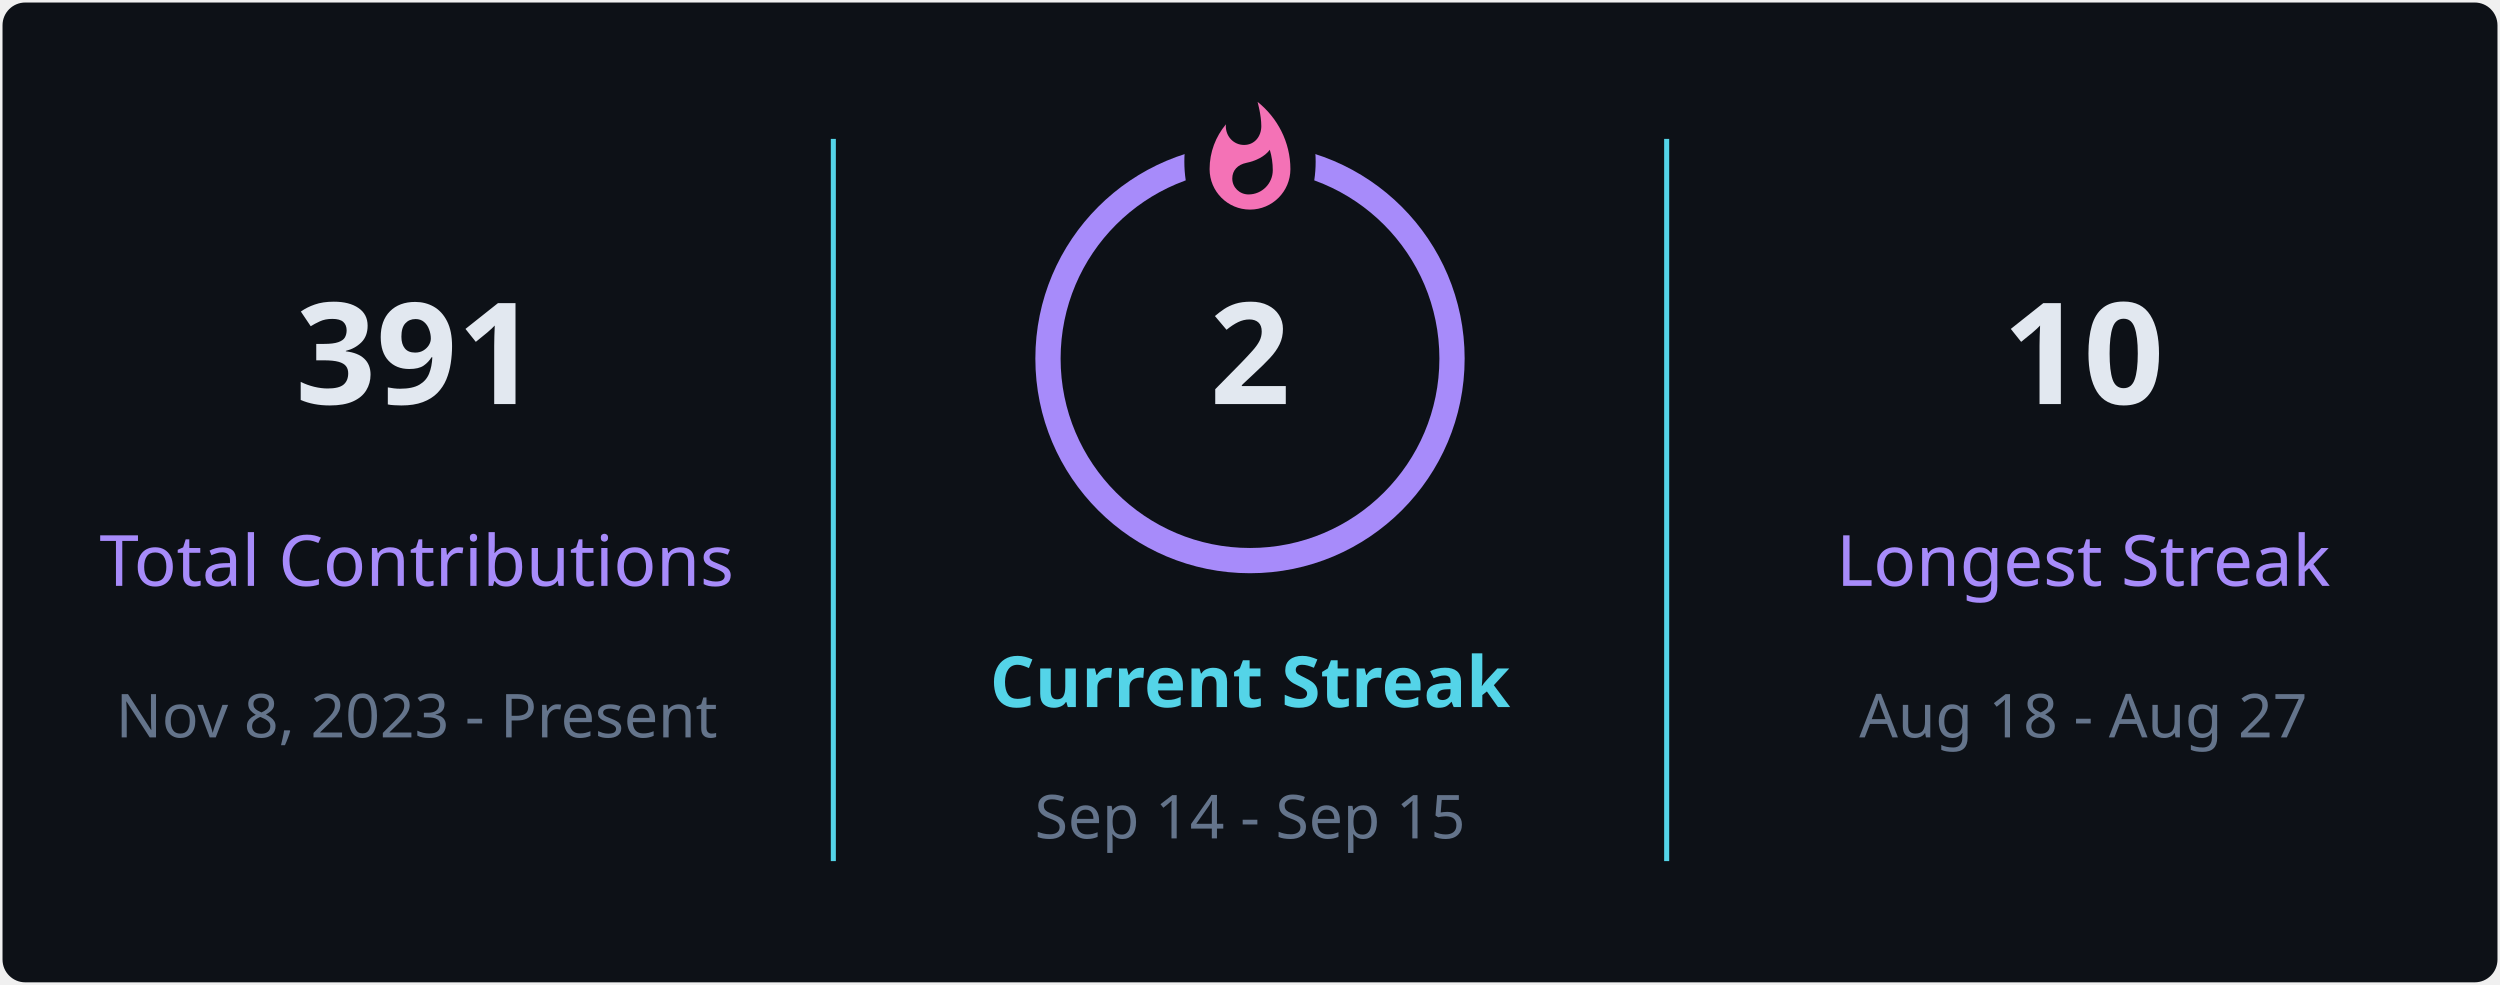
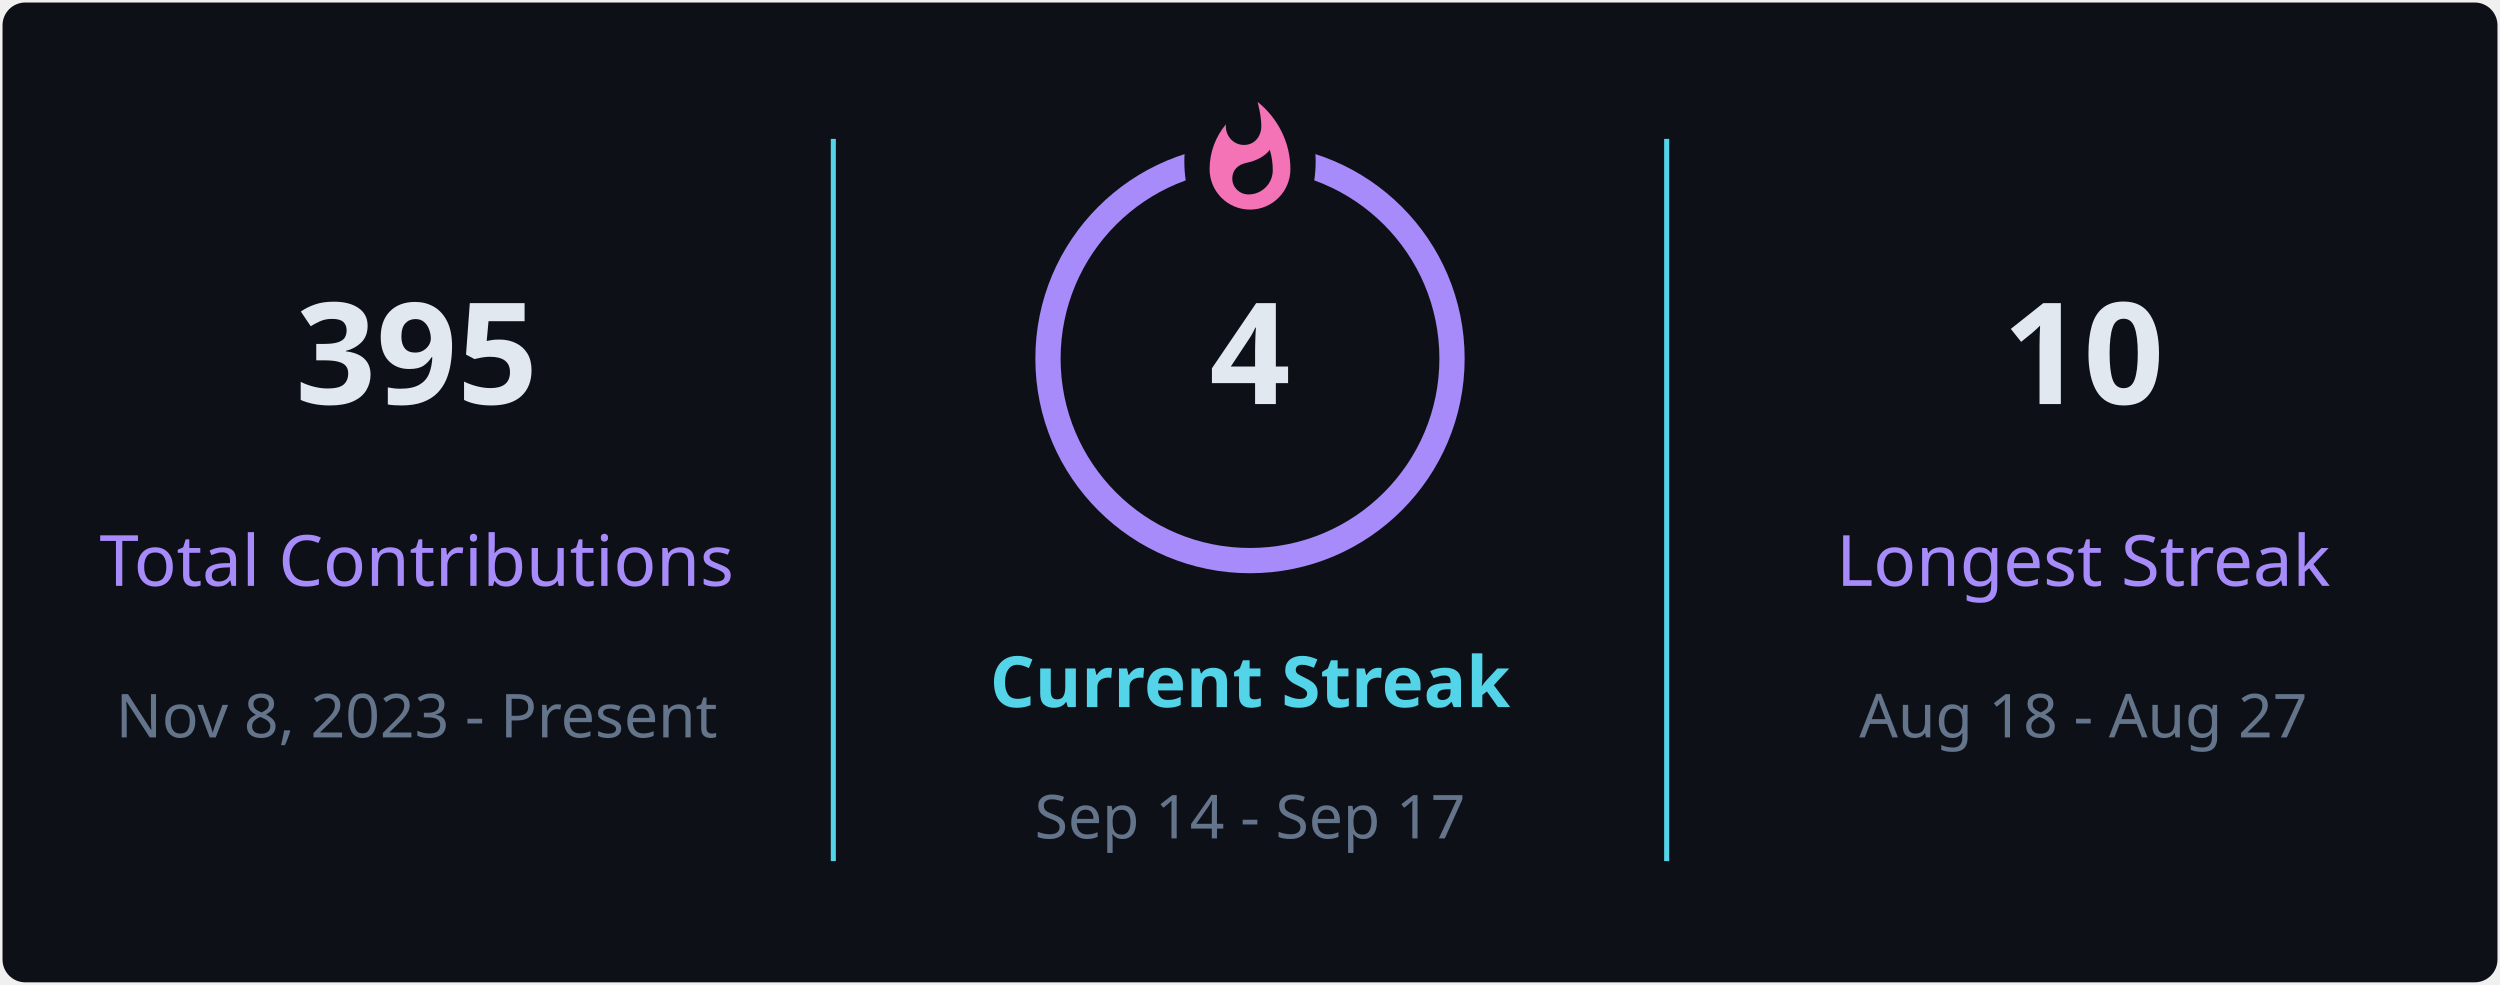
<svg xmlns="http://www.w3.org/2000/svg" style="isolation: isolate" viewBox="0 0 495 195" width="495px" height="195px" direction="ltr">
  <defs>
    <clipPath id="outer_rectangle">
      <rect width="495" height="195" rx="4.5" />
    </clipPath>
    <mask id="mask_out_ring_behind_fire">
      <rect width="495" height="195" fill="white" />
      <ellipse id="mask-ellipse" cx="247.5" cy="32" rx="13" ry="18" fill="black" />
    </mask>
  </defs>
  <g clip-path="url(#outer_rectangle)">
    <g style="isolation: isolate">
      <rect stroke="#000000" stroke-opacity="0" fill="#0d1117" rx="4.5" x="0.5" y="0.5" width="494" height="194" />
    </g>
    <g style="isolation: isolate">
      <line x1="165" y1="28" x2="165" y2="170" vector-effect="non-scaling-stroke" stroke-width="1" stroke="#54d4e8" stroke-linejoin="miter" stroke-linecap="square" stroke-miterlimit="3" />
      <line x1="330" y1="28" x2="330" y2="170" vector-effect="non-scaling-stroke" stroke-width="1" stroke="#54d4e8" stroke-linejoin="miter" stroke-linecap="square" stroke-miterlimit="3" />
    </g>
    <g style="isolation: isolate">
      <g transform="translate(82.5, 48)">
        <text x="0" y="32" stroke-width="0" text-anchor="middle" fill="#e2e8f0" stroke="none" font-family="&quot;Segoe UI&quot;, Ubuntu, sans-serif" font-weight="700" font-size="28px" font-style="normal" style="opacity: 1; opacity: 1;">
-                         391
+                         395
                    </text>
      </g>
      <g transform="translate(82.5, 84)">
        <text x="0" y="32" stroke-width="0" text-anchor="middle" fill="#a78bfa" stroke="none" font-family="&quot;Segoe UI&quot;, Ubuntu, sans-serif" font-weight="400" font-size="14px" font-style="normal" style="opacity: 1; opacity: 1;">
                        Total Contributions
                    </text>
      </g>
      <g transform="translate(82.5, 114)">
        <text x="0" y="32" stroke-width="0" text-anchor="middle" fill="#64748b" stroke="none" font-family="&quot;Segoe UI&quot;, Ubuntu, sans-serif" font-weight="400" font-size="12px" font-style="normal" style="opacity: 1; opacity: 1;">
                        Nov 8, 2023 - Present
                    </text>
      </g>
    </g>
    <g style="isolation: isolate">
      <g transform="translate(247.5, 108)">
        <text x="0" y="32" stroke-width="0" text-anchor="middle" fill="#54d4e8" stroke="none" font-family="&quot;Segoe UI&quot;, Ubuntu, sans-serif" font-weight="700" font-size="14px" font-style="normal" style="opacity: 1; opacity: 1;">
                        Current Streak
                    </text>
      </g>
      <g transform="translate(247.5, 145)">
        <text x="0" y="21" stroke-width="0" text-anchor="middle" fill="#64748b" stroke="none" font-family="&quot;Segoe UI&quot;, Ubuntu, sans-serif" font-weight="400" font-size="12px" font-style="normal" style="opacity: 1; opacity: 1;">
-                         Sep 14 - Sep 15
+                         Sep 14 - Sep 17
                    </text>
      </g>
      <g mask="url(#mask_out_ring_behind_fire)">
        <circle cx="247.5" cy="71" r="40" fill="none" stroke="#a78bfa" stroke-width="5" style="opacity: 1; opacity: 1;" />
      </g>
      <g transform="translate(247.5, 19.5)" stroke-opacity="0" style="opacity: 1; opacity: 1;">
        <path d="M -12 -0.5 L 15 -0.5 L 15 23.5 L -12 23.5 L -12 -0.5 Z" fill="none" />
        <path d="M 1.5 0.67 C 1.5 0.67 2.24 3.32 2.24 5.47 C 2.24 7.53 0.89 9.2 -1.17 9.2 C -3.23 9.2 -4.79 7.53 -4.79 5.47 L -4.76 5.11 C -6.78 7.51 -8 10.62 -8 13.99 C -8 18.41 -4.42 22 0 22 C 4.42 22 8 18.41 8 13.99 C 8 8.6 5.41 3.79 1.5 0.67 Z M -0.29 19 C -2.07 19 -3.51 17.6 -3.51 15.86 C -3.51 14.24 -2.46 13.1 -0.7 12.74 C 1.07 12.38 2.9 11.53 3.92 10.16 C 4.31 11.45 4.51 12.81 4.51 14.2 C 4.51 16.85 2.36 19 -0.29 19 Z" fill="#f472b6" stroke-opacity="0" />
      </g>
      <g transform="translate(247.5, 48)">
        <text x="0" y="32" stroke-width="0" text-anchor="middle" fill="#e2e8f0" stroke="none" font-family="&quot;Segoe UI&quot;, Ubuntu, sans-serif" font-weight="700" font-size="28px" font-style="normal" style="font-size: 28px;">
-                         2
+                         4
                    </text>
      </g>
    </g>
    <g style="isolation: isolate">
      <g transform="translate(412.5, 48)">
        <text x="0" y="32" stroke-width="0" text-anchor="middle" fill="#e2e8f0" stroke="none" font-family="&quot;Segoe UI&quot;, Ubuntu, sans-serif" font-weight="700" font-size="28px" font-style="normal" style="opacity: 1; opacity: 1;">
                        10
                    </text>
      </g>
      <g transform="translate(412.5, 84)">
        <text x="0" y="32" stroke-width="0" text-anchor="middle" fill="#a78bfa" stroke="none" font-family="&quot;Segoe UI&quot;, Ubuntu, sans-serif" font-weight="400" font-size="14px" font-style="normal" style="opacity: 1; opacity: 1;">
                        Longest Streak
                    </text>
      </g>
      <g transform="translate(412.5, 114)">
        <text x="0" y="32" stroke-width="0" text-anchor="middle" fill="#64748b" stroke="none" font-family="&quot;Segoe UI&quot;, Ubuntu, sans-serif" font-weight="400" font-size="12px" font-style="normal" style="opacity: 1; opacity: 1;">
                        Aug 18 - Aug 27
                    </text>
      </g>
    </g>
  </g>
</svg>
